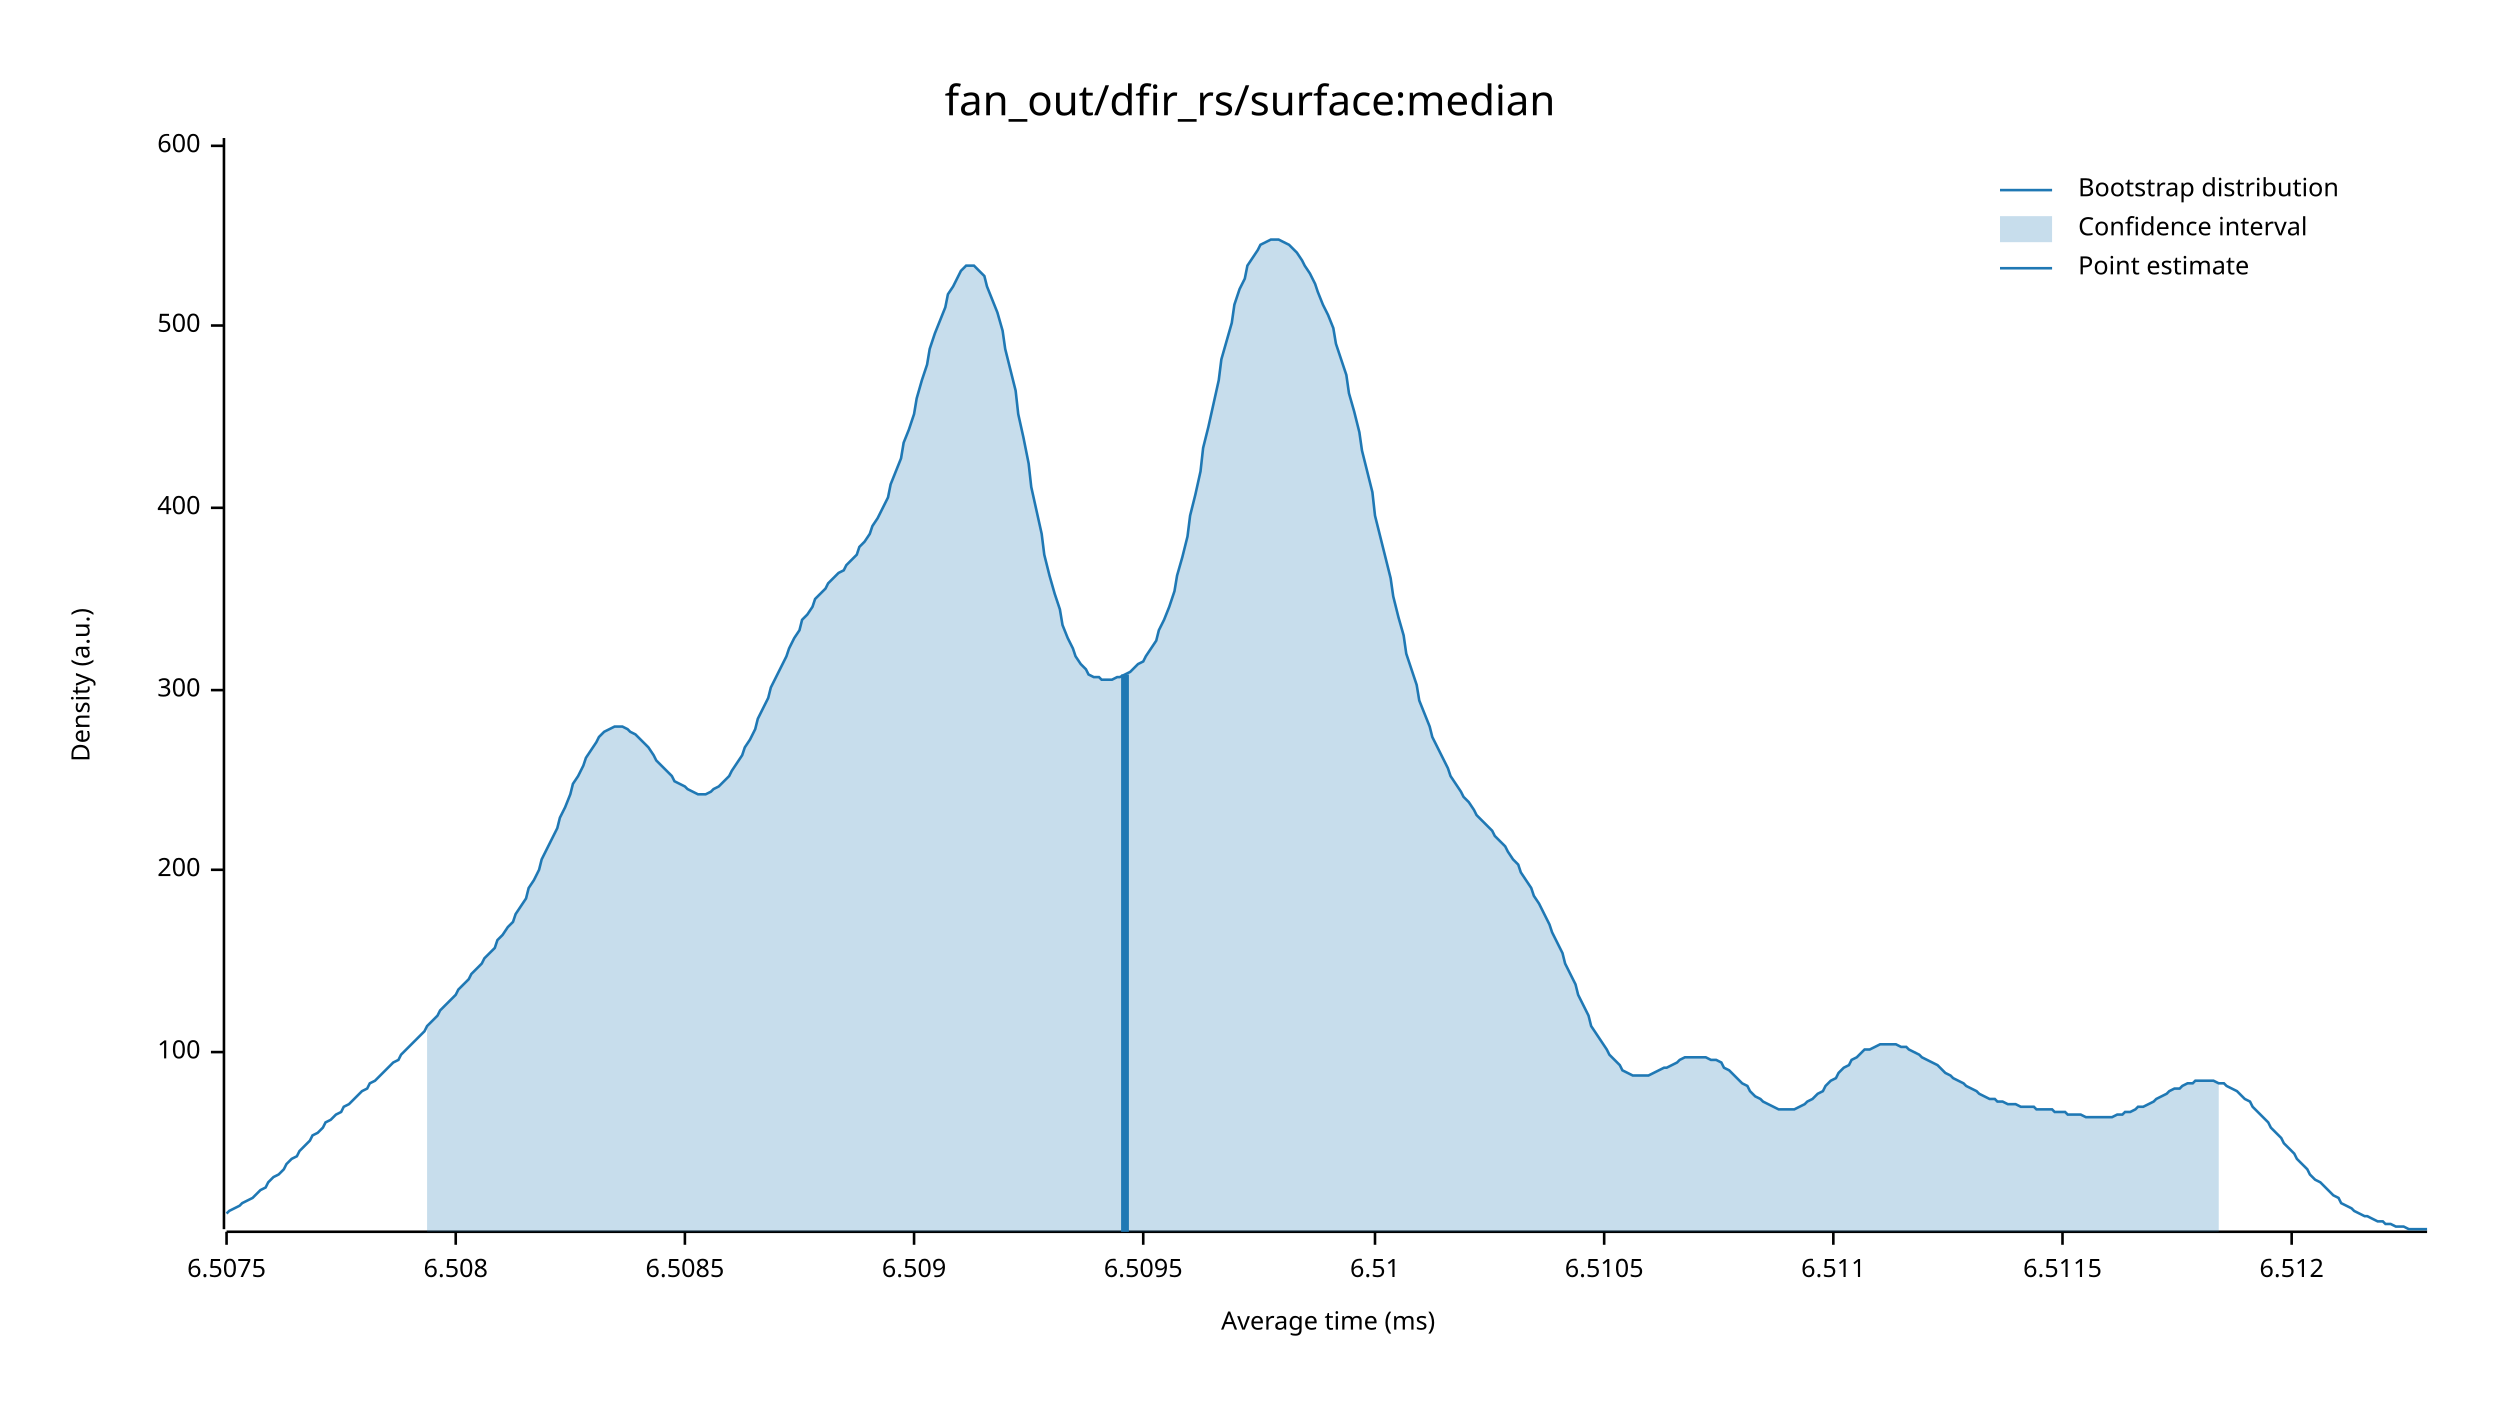
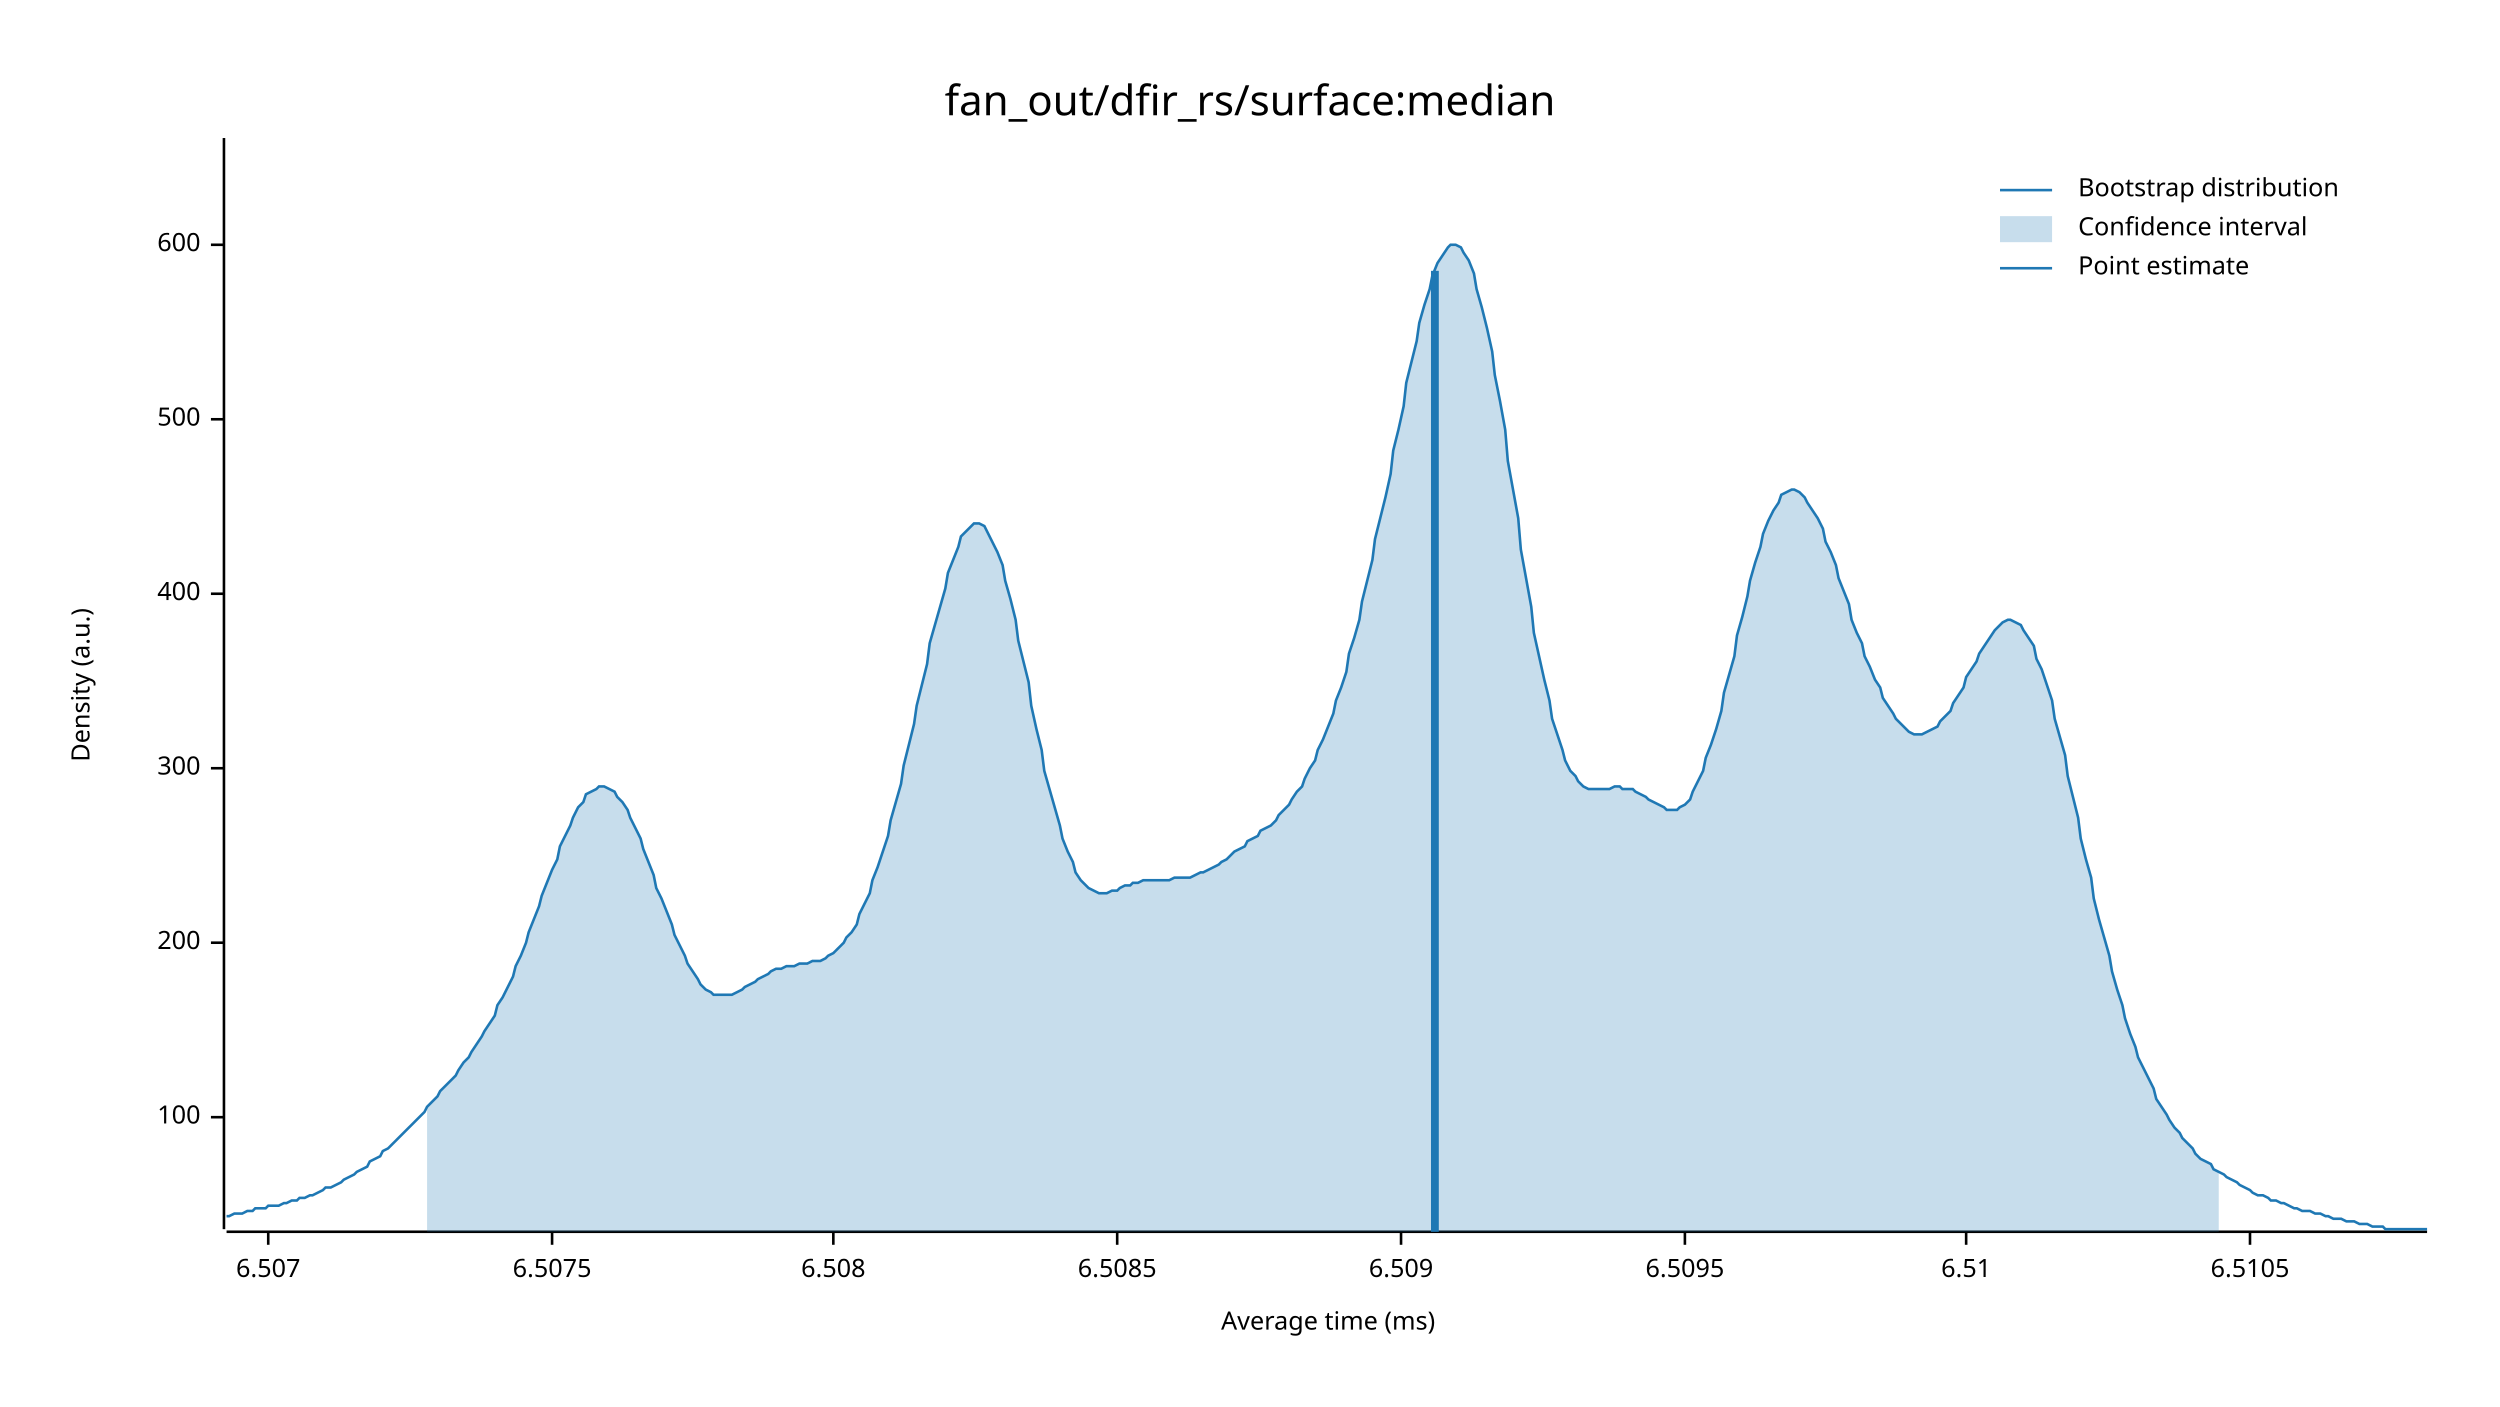
<svg xmlns="http://www.w3.org/2000/svg" width="960" height="540" viewBox="0 0 960 540">
  <text x="480" y="32" dy="0.76em" text-anchor="middle" font-family="sans-serif" font-size="16.129" opacity="1" fill="#000000">
fan_out/dfir_rs/surface:median
</text>
  <text x="27" y="263" dy="0.76em" text-anchor="middle" font-family="sans-serif" font-size="9.677" opacity="1" fill="#000000" transform="rotate(270, 27, 263)">
Density (a.u.)
</text>
  <text x="510" y="513" dy="-0.5ex" text-anchor="middle" font-family="sans-serif" font-size="9.677" opacity="1" fill="#000000">
Average time (ms)
</text>
  <polyline fill="none" opacity="1" stroke="#000000" stroke-width="1" points="86,53 86,472 " />
-   <text x="77" y="404" dy="0.5ex" text-anchor="end" font-family="sans-serif" font-size="9.677" opacity="1" fill="#000000">
+   <text x="77" y="429" dy="0.5ex" text-anchor="end" font-family="sans-serif" font-size="9.677" opacity="1" fill="#000000">
100
</text>
-   <polyline fill="none" opacity="1" stroke="#000000" stroke-width="1" points="81,404 86,404 " />
-   <text x="77" y="334" dy="0.5ex" text-anchor="end" font-family="sans-serif" font-size="9.677" opacity="1" fill="#000000">
+   <polyline fill="none" opacity="1" stroke="#000000" stroke-width="1" points="81,429 86,429 " />
+   <text x="77" y="362" dy="0.5ex" text-anchor="end" font-family="sans-serif" font-size="9.677" opacity="1" fill="#000000">
200
</text>
-   <polyline fill="none" opacity="1" stroke="#000000" stroke-width="1" points="81,334 86,334 " />
-   <text x="77" y="265" dy="0.5ex" text-anchor="end" font-family="sans-serif" font-size="9.677" opacity="1" fill="#000000">
+   <polyline fill="none" opacity="1" stroke="#000000" stroke-width="1" points="81,362 86,362 " />
+   <text x="77" y="295" dy="0.5ex" text-anchor="end" font-family="sans-serif" font-size="9.677" opacity="1" fill="#000000">
300
</text>
-   <polyline fill="none" opacity="1" stroke="#000000" stroke-width="1" points="81,265 86,265 " />
-   <text x="77" y="195" dy="0.5ex" text-anchor="end" font-family="sans-serif" font-size="9.677" opacity="1" fill="#000000">
+   <polyline fill="none" opacity="1" stroke="#000000" stroke-width="1" points="81,295 86,295 " />
+   <text x="77" y="228" dy="0.5ex" text-anchor="end" font-family="sans-serif" font-size="9.677" opacity="1" fill="#000000">
400
</text>
-   <polyline fill="none" opacity="1" stroke="#000000" stroke-width="1" points="81,195 86,195 " />
-   <text x="77" y="125" dy="0.5ex" text-anchor="end" font-family="sans-serif" font-size="9.677" opacity="1" fill="#000000">
+   <polyline fill="none" opacity="1" stroke="#000000" stroke-width="1" points="81,228 86,228 " />
+   <text x="77" y="161" dy="0.5ex" text-anchor="end" font-family="sans-serif" font-size="9.677" opacity="1" fill="#000000">
500
</text>
-   <polyline fill="none" opacity="1" stroke="#000000" stroke-width="1" points="81,125 86,125 " />
-   <text x="77" y="56" dy="0.5ex" text-anchor="end" font-family="sans-serif" font-size="9.677" opacity="1" fill="#000000">
+   <polyline fill="none" opacity="1" stroke="#000000" stroke-width="1" points="81,161 86,161 " />
+   <text x="77" y="94" dy="0.5ex" text-anchor="end" font-family="sans-serif" font-size="9.677" opacity="1" fill="#000000">
600
</text>
-   <polyline fill="none" opacity="1" stroke="#000000" stroke-width="1" points="81,56 86,56 " />
+   <polyline fill="none" opacity="1" stroke="#000000" stroke-width="1" points="81,94 86,94 " />
  <polyline fill="none" opacity="1" stroke="#000000" stroke-width="1" points="87,473 932,473 " />
-   <text x="87" y="483" dy="0.76em" text-anchor="middle" font-family="sans-serif" font-size="9.677" opacity="1" fill="#000000">
+   <text x="103" y="483" dy="0.76em" text-anchor="middle" font-family="sans-serif" font-size="9.677" opacity="1" fill="#000000">
+ 6.507
+ </text>
+   <polyline fill="none" opacity="1" stroke="#000000" stroke-width="1" points="103,473 103,478 " />
+   <text x="212" y="483" dy="0.76em" text-anchor="middle" font-family="sans-serif" font-size="9.677" opacity="1" fill="#000000">
6.5075
</text>
-   <polyline fill="none" opacity="1" stroke="#000000" stroke-width="1" points="87,473 87,478 " />
-   <text x="175" y="483" dy="0.76em" text-anchor="middle" font-family="sans-serif" font-size="9.677" opacity="1" fill="#000000">
+   <polyline fill="none" opacity="1" stroke="#000000" stroke-width="1" points="212,473 212,478 " />
+   <text x="320" y="483" dy="0.76em" text-anchor="middle" font-family="sans-serif" font-size="9.677" opacity="1" fill="#000000">
6.508
</text>
-   <polyline fill="none" opacity="1" stroke="#000000" stroke-width="1" points="175,473 175,478 " />
-   <text x="263" y="483" dy="0.76em" text-anchor="middle" font-family="sans-serif" font-size="9.677" opacity="1" fill="#000000">
+   <polyline fill="none" opacity="1" stroke="#000000" stroke-width="1" points="320,473 320,478 " />
+   <text x="429" y="483" dy="0.76em" text-anchor="middle" font-family="sans-serif" font-size="9.677" opacity="1" fill="#000000">
6.5085
</text>
-   <polyline fill="none" opacity="1" stroke="#000000" stroke-width="1" points="263,473 263,478 " />
-   <text x="351" y="483" dy="0.76em" text-anchor="middle" font-family="sans-serif" font-size="9.677" opacity="1" fill="#000000">
+   <polyline fill="none" opacity="1" stroke="#000000" stroke-width="1" points="429,473 429,478 " />
+   <text x="538" y="483" dy="0.76em" text-anchor="middle" font-family="sans-serif" font-size="9.677" opacity="1" fill="#000000">
6.509
</text>
-   <polyline fill="none" opacity="1" stroke="#000000" stroke-width="1" points="351,473 351,478 " />
-   <text x="439" y="483" dy="0.76em" text-anchor="middle" font-family="sans-serif" font-size="9.677" opacity="1" fill="#000000">
+   <polyline fill="none" opacity="1" stroke="#000000" stroke-width="1" points="538,473 538,478 " />
+   <text x="647" y="483" dy="0.76em" text-anchor="middle" font-family="sans-serif" font-size="9.677" opacity="1" fill="#000000">
6.5095
</text>
-   <polyline fill="none" opacity="1" stroke="#000000" stroke-width="1" points="439,473 439,478 " />
-   <text x="528" y="483" dy="0.76em" text-anchor="middle" font-family="sans-serif" font-size="9.677" opacity="1" fill="#000000">
+   <polyline fill="none" opacity="1" stroke="#000000" stroke-width="1" points="647,473 647,478 " />
+   <text x="755" y="483" dy="0.76em" text-anchor="middle" font-family="sans-serif" font-size="9.677" opacity="1" fill="#000000">
6.51
</text>
-   <polyline fill="none" opacity="1" stroke="#000000" stroke-width="1" points="528,473 528,478 " />
-   <text x="616" y="483" dy="0.76em" text-anchor="middle" font-family="sans-serif" font-size="9.677" opacity="1" fill="#000000">
+   <polyline fill="none" opacity="1" stroke="#000000" stroke-width="1" points="755,473 755,478 " />
+   <text x="864" y="483" dy="0.76em" text-anchor="middle" font-family="sans-serif" font-size="9.677" opacity="1" fill="#000000">
6.5105
</text>
-   <polyline fill="none" opacity="1" stroke="#000000" stroke-width="1" points="616,473 616,478 " />
-   <text x="704" y="483" dy="0.76em" text-anchor="middle" font-family="sans-serif" font-size="9.677" opacity="1" fill="#000000">
- 6.511
- </text>
-   <polyline fill="none" opacity="1" stroke="#000000" stroke-width="1" points="704,473 704,478 " />
-   <text x="792" y="483" dy="0.76em" text-anchor="middle" font-family="sans-serif" font-size="9.677" opacity="1" fill="#000000">
- 6.5115
- </text>
-   <polyline fill="none" opacity="1" stroke="#000000" stroke-width="1" points="792,473 792,478 " />
-   <text x="880" y="483" dy="0.76em" text-anchor="middle" font-family="sans-serif" font-size="9.677" opacity="1" fill="#000000">
- 6.512
- </text>
-   <polyline fill="none" opacity="1" stroke="#000000" stroke-width="1" points="880,473 880,478 " />
-   <polyline fill="none" opacity="1" stroke="#1F78B4" stroke-width="1" points="87,466 88,465 90,464 92,463 93,462 95,461 97,460 98,459 100,457 102,456 103,454 105,452 107,451 109,449 110,447 112,445 114,444 115,442 117,440 119,438 120,436 122,435 124,433 125,431 127,430 129,428 131,427 132,425 134,424 136,422 137,421 139,419 141,418 142,416 144,415 146,413 147,412 149,410 151,408 153,407 154,405 156,403 158,401 159,400 161,398 163,396 164,394 166,392 168,390 169,388 171,386 173,384 175,382 176,380 178,378 180,376 181,374 183,372 185,370 186,368 188,366 190,364 191,361 193,359 195,356 197,354 198,351 200,348 202,345 203,341 205,338 207,334 208,330 210,326 212,322 214,318 215,314 217,310 219,305 220,301 222,298 224,294 225,291 227,288 229,285 230,283 232,281 234,280 236,279 237,279 239,279 241,280 242,281 244,282 246,284 247,285 249,287 251,290 252,292 254,294 256,296 258,298 259,300 261,301 263,302 264,303 266,304 268,305 269,305 271,305 273,304 274,303 276,302 278,300 280,298 281,296 283,293 285,290 286,287 288,284 290,280 291,276 293,272 295,268 296,264 298,260 300,256 302,252 303,249 305,245 307,242 308,238 310,236 312,233 313,230 315,228 317,226 318,224 320,222 322,220 324,219 325,217 327,215 329,213 330,210 332,208 334,205 335,202 337,199 339,195 341,191 342,186 344,181 346,176 347,170 349,165 351,159 352,153 354,146 356,140 357,134 359,128 361,123 363,118 364,113 366,110 368,106 369,104 371,102 373,102 374,102 376,104 378,106 379,110 381,115 383,120 385,127 386,134 388,142 390,150 391,159 393,168 395,178 396,187 398,196 400,205 401,213 403,221 405,228 407,234 408,240 410,245 412,249 413,252 415,255 417,257 418,259 420,260 422,260 423,261 425,261 427,261 429,260 430,260 432,259 434,258 435,257 437,255 439,254 440,252 442,249 444,246 445,242 447,238 449,233 451,227 452,221 454,214 456,206 457,198 459,190 461,181 462,172 464,164 466,155 468,146 469,138 471,131 473,124 474,117 476,111 478,107 479,102 481,99 483,96 484,94 486,93 488,92 490,92 491,92 493,93 495,94 496,95 498,97 500,100 501,102 503,105 505,109 506,112 508,117 510,121 512,126 513,132 515,138 517,144 518,151 520,158 522,166 523,173 525,181 527,189 528,198 530,206 532,214 534,222 535,229 537,237 539,244 540,251 542,257 544,263 545,269 547,274 549,279 550,283 552,287 554,291 556,295 557,298 559,301 561,304 562,306 564,308 566,311 567,313 569,315 571,317 573,319 574,321 576,323 578,325 579,327 581,330 583,332 584,335 586,338 588,341 589,344 591,347 593,351 595,355 596,358 598,362 600,366 601,370 603,374 605,378 606,382 608,386 610,390 611,394 613,397 615,400 617,403 618,405 620,407 622,409 623,411 625,412 627,413 628,413 630,413 632,413 633,413 635,412 637,411 639,410 640,410 642,409 644,408 645,407 647,406 649,406 650,406 652,406 654,406 655,406 657,407 659,407 661,408 662,410 664,411 666,413 667,414 669,416 671,417 672,419 674,421 676,422 677,423 679,424 681,425 683,426 684,426 686,426 688,426 689,426 691,425 693,424 694,423 696,422 698,420 700,419 701,417 703,415 705,414 706,412 708,410 710,409 711,407 713,406 715,404 716,403 718,403 720,402 722,401 723,401 725,401 727,401 728,401 730,402 732,402 733,403 735,404 737,405 738,406 740,407 742,408 744,409 745,410 747,412 749,413 750,414 752,415 754,416 755,417 757,418 759,419 760,420 762,421 764,422 766,422 767,423 769,423 771,424 772,424 774,424 776,425 777,425 779,425 781,425 782,426 784,426 786,426 788,426 789,427 791,427 793,427 794,428 796,428 798,428 799,428 801,429 803,429 804,429 806,429 808,429 810,429 811,429 813,428 815,428 816,427 818,427 820,426 821,425 823,425 825,424 827,423 828,422 830,421 832,420 833,419 835,418 837,418 838,417 840,416 842,416 843,415 845,415 847,415 849,415 850,415 852,416 854,416 855,417 857,418 859,419 860,420 862,422 864,423 865,425 867,427 869,429 871,431 872,433 874,435 876,437 877,439 879,441 881,443 882,445 884,447 886,449 887,451 889,453 891,454 893,456 894,457 896,459 898,460 899,462 901,463 903,464 904,465 906,466 908,467 909,467 911,468 913,469 915,469 916,470 918,470 920,471 921,471 923,471 925,472 926,472 928,472 930,472 932,472 " />
-   <polygon opacity="0.25" fill="#1F78B4" points="164,394 166,392 168,390 169,388 171,386 173,384 175,382 176,380 178,378 180,376 181,374 183,372 185,370 186,368 188,366 190,364 191,361 193,359 195,356 197,354 198,351 200,348 202,345 203,341 205,338 207,334 208,330 210,326 212,322 214,318 215,314 217,310 219,305 220,301 222,298 224,294 225,291 227,288 229,285 230,283 232,281 234,280 236,279 237,279 239,279 241,280 242,281 244,282 246,284 247,285 249,287 251,290 252,292 254,294 256,296 258,298 259,300 261,301 263,302 264,303 266,304 268,305 269,305 271,305 273,304 274,303 276,302 278,300 280,298 281,296 283,293 285,290 286,287 288,284 290,280 291,276 293,272 295,268 296,264 298,260 300,256 302,252 303,249 305,245 307,242 308,238 310,236 312,233 313,230 315,228 317,226 318,224 320,222 322,220 324,219 325,217 327,215 329,213 330,210 332,208 334,205 335,202 337,199 339,195 341,191 342,186 344,181 346,176 347,170 349,165 351,159 352,153 354,146 356,140 357,134 359,128 361,123 363,118 364,113 366,110 368,106 369,104 371,102 373,102 374,102 376,104 378,106 379,110 381,115 383,120 385,127 386,134 388,142 390,150 391,159 393,168 395,178 396,187 398,196 400,205 401,213 403,221 405,228 407,234 408,240 410,245 412,249 413,252 415,255 417,257 418,259 420,260 422,260 423,261 425,261 427,261 429,260 430,260 432,259 434,258 435,257 437,255 439,254 440,252 442,249 444,246 445,242 447,238 449,233 451,227 452,221 454,214 456,206 457,198 459,190 461,181 462,172 464,164 466,155 468,146 469,138 471,131 473,124 474,117 476,111 478,107 479,102 481,99 483,96 484,94 486,93 488,92 490,92 491,92 493,93 495,94 496,95 498,97 500,100 501,102 503,105 505,109 506,112 508,117 510,121 512,126 513,132 515,138 517,144 518,151 520,158 522,166 523,173 525,181 527,189 528,198 530,206 532,214 534,222 535,229 537,237 539,244 540,251 542,257 544,263 545,269 547,274 549,279 550,283 552,287 554,291 556,295 557,298 559,301 561,304 562,306 564,308 566,311 567,313 569,315 571,317 573,319 574,321 576,323 578,325 579,327 581,330 583,332 584,335 586,338 588,341 589,344 591,347 593,351 595,355 596,358 598,362 600,366 601,370 603,374 605,378 606,382 608,386 610,390 611,394 613,397 615,400 617,403 618,405 620,407 622,409 623,411 625,412 627,413 628,413 630,413 632,413 633,413 635,412 637,411 639,410 640,410 642,409 644,408 645,407 647,406 649,406 650,406 652,406 654,406 655,406 657,407 659,407 661,408 662,410 664,411 666,413 667,414 669,416 671,417 672,419 674,421 676,422 677,423 679,424 681,425 683,426 684,426 686,426 688,426 689,426 691,425 693,424 694,423 696,422 698,420 700,419 701,417 703,415 705,414 706,412 708,410 710,409 711,407 713,406 715,404 716,403 718,403 720,402 722,401 723,401 725,401 727,401 728,401 730,402 732,402 733,403 735,404 737,405 738,406 740,407 742,408 744,409 745,410 747,412 749,413 750,414 752,415 754,416 755,417 757,418 759,419 760,420 762,421 764,422 766,422 767,423 769,423 771,424 772,424 774,424 776,425 777,425 779,425 781,425 782,426 784,426 786,426 788,426 789,427 791,427 793,427 794,428 796,428 798,428 799,428 801,429 803,429 804,429 806,429 808,429 810,429 811,429 813,428 815,428 816,427 818,427 820,426 821,425 823,425 825,424 827,423 828,422 830,421 832,420 833,419 835,418 837,418 838,417 840,416 842,416 843,415 845,415 847,415 849,415 850,415 852,416 852,473 164,473 " />
-   <polyline fill="none" opacity="1" stroke="#1F78B4" stroke-width="3" points="432,473 432,259 " />
+   <polyline fill="none" opacity="1" stroke="#000000" stroke-width="1" points="864,473 864,478 " />
+   <polyline fill="none" opacity="1" stroke="#1F78B4" stroke-width="1" points="87,467 88,467 90,466 92,466 93,466 95,465 97,465 98,464 100,464 102,464 103,463 105,463 107,463 109,462 110,462 112,461 114,461 115,460 117,460 119,459 120,459 122,458 124,457 125,456 127,456 129,455 131,454 132,453 134,452 136,451 137,450 139,449 141,448 142,446 144,445 146,444 147,442 149,441 151,439 153,437 154,436 156,434 158,432 159,431 161,429 163,427 164,425 166,423 168,421 169,419 171,417 173,415 175,413 176,411 178,408 180,406 181,404 183,401 185,398 186,396 188,393 190,390 191,386 193,383 195,379 197,375 198,371 200,367 202,362 203,358 205,353 207,348 208,344 210,339 212,334 214,330 215,325 217,321 219,317 220,314 222,310 224,308 225,305 227,304 229,303 230,302 232,302 234,303 236,304 237,306 239,308 241,311 242,314 244,318 246,322 247,326 249,331 251,336 252,341 254,345 256,350 258,355 259,359 261,363 263,367 264,370 266,373 268,376 269,378 271,380 273,381 274,382 276,382 278,382 280,382 281,382 283,381 285,380 286,379 288,378 290,377 291,376 293,375 295,374 296,373 298,372 300,372 302,371 303,371 305,371 307,370 308,370 310,370 312,369 313,369 315,369 317,368 318,367 320,366 322,364 324,362 325,360 327,358 329,355 330,351 332,347 334,343 335,338 337,333 339,327 341,321 342,315 344,308 346,301 347,294 349,286 351,278 352,271 354,263 356,255 357,247 359,240 361,233 363,226 364,220 366,215 368,210 369,206 371,204 373,202 374,201 376,201 378,202 379,204 381,208 383,212 385,217 386,223 388,230 390,238 391,246 393,254 395,262 396,271 398,280 400,288 401,296 403,303 405,310 407,317 408,322 410,327 412,331 413,335 415,338 417,340 418,341 420,342 422,343 423,343 425,343 427,342 429,342 430,341 432,340 434,340 435,339 437,339 439,338 440,338 442,338 444,338 445,338 447,338 449,338 451,337 452,337 454,337 456,337 457,337 459,336 461,335 462,335 464,334 466,333 468,332 469,331 471,330 473,328 474,327 476,326 478,325 479,323 481,322 483,321 484,319 486,318 488,317 490,315 491,313 493,311 495,309 496,307 498,304 500,302 501,299 503,295 505,292 506,288 508,284 510,279 512,274 513,269 515,264 517,258 518,251 520,245 522,238 523,231 525,223 527,215 528,207 530,199 532,191 534,182 535,173 537,165 539,156 540,147 542,139 544,131 545,124 547,117 549,111 550,106 552,101 554,98 556,95 557,94 559,94 561,95 562,97 564,100 566,105 567,111 569,118 571,126 573,135 574,144 576,154 578,165 579,177 581,188 583,199 584,211 586,222 588,233 589,243 591,252 593,261 595,269 596,276 598,282 600,288 601,292 603,296 605,298 606,300 608,302 610,303 611,303 613,303 615,303 617,303 618,303 620,302 622,302 623,303 625,303 627,303 628,304 630,305 632,306 633,307 635,308 637,309 639,310 640,311 642,311 644,311 645,310 647,309 649,307 650,304 652,300 654,296 655,291 657,286 659,280 661,273 662,266 664,259 666,252 667,244 669,237 671,229 672,223 674,216 676,210 677,205 679,200 681,196 683,193 684,190 686,189 688,188 689,188 691,189 693,191 694,193 696,196 698,199 700,203 701,208 703,212 705,217 706,222 708,227 710,232 711,238 713,243 715,247 716,252 718,256 720,261 722,264 723,268 725,271 727,274 728,276 730,278 732,280 733,281 735,282 737,282 738,282 740,281 742,280 744,279 745,277 747,275 749,273 750,270 752,267 754,264 755,260 757,257 759,254 760,251 762,248 764,245 766,242 767,241 769,239 771,238 772,238 774,239 776,240 777,242 779,245 781,248 782,253 784,257 786,263 788,269 789,276 791,283 793,290 794,298 796,306 798,314 799,322 801,330 803,337 804,345 806,353 808,360 810,367 811,373 813,380 815,386 816,391 818,397 820,402 821,406 823,410 825,414 827,418 828,422 830,425 832,428 833,430 835,433 837,435 838,437 840,439 842,441 843,443 845,445 847,446 849,447 850,449 852,450 854,451 855,452 857,453 859,454 860,455 862,456 864,457 865,458 867,459 869,459 871,460 872,461 874,461 876,462 877,462 879,463 881,464 882,464 884,465 886,465 887,465 889,466 891,466 893,467 894,467 896,468 898,468 899,468 901,469 903,469 904,469 906,470 908,470 909,470 911,471 913,471 915,471 916,472 918,472 920,472 921,472 923,472 925,472 926,472 928,472 930,472 932,472 " />
+   <polygon opacity="0.25" fill="#1F78B4" points="164,425 166,423 168,421 169,419 171,417 173,415 175,413 176,411 178,408 180,406 181,404 183,401 185,398 186,396 188,393 190,390 191,386 193,383 195,379 197,375 198,371 200,367 202,362 203,358 205,353 207,348 208,344 210,339 212,334 214,330 215,325 217,321 219,317 220,314 222,310 224,308 225,305 227,304 229,303 230,302 232,302 234,303 236,304 237,306 239,308 241,311 242,314 244,318 246,322 247,326 249,331 251,336 252,341 254,345 256,350 258,355 259,359 261,363 263,367 264,370 266,373 268,376 269,378 271,380 273,381 274,382 276,382 278,382 280,382 281,382 283,381 285,380 286,379 288,378 290,377 291,376 293,375 295,374 296,373 298,372 300,372 302,371 303,371 305,371 307,370 308,370 310,370 312,369 313,369 315,369 317,368 318,367 320,366 322,364 324,362 325,360 327,358 329,355 330,351 332,347 334,343 335,338 337,333 339,327 341,321 342,315 344,308 346,301 347,294 349,286 351,278 352,271 354,263 356,255 357,247 359,240 361,233 363,226 364,220 366,215 368,210 369,206 371,204 373,202 374,201 376,201 378,202 379,204 381,208 383,212 385,217 386,223 388,230 390,238 391,246 393,254 395,262 396,271 398,280 400,288 401,296 403,303 405,310 407,317 408,322 410,327 412,331 413,335 415,338 417,340 418,341 420,342 422,343 423,343 425,343 427,342 429,342 430,341 432,340 434,340 435,339 437,339 439,338 440,338 442,338 444,338 445,338 447,338 449,338 451,337 452,337 454,337 456,337 457,337 459,336 461,335 462,335 464,334 466,333 468,332 469,331 471,330 473,328 474,327 476,326 478,325 479,323 481,322 483,321 484,319 486,318 488,317 490,315 491,313 493,311 495,309 496,307 498,304 500,302 501,299 503,295 505,292 506,288 508,284 510,279 512,274 513,269 515,264 517,258 518,251 520,245 522,238 523,231 525,223 527,215 528,207 530,199 532,191 534,182 535,173 537,165 539,156 540,147 542,139 544,131 545,124 547,117 549,111 550,106 552,101 554,98 556,95 557,94 559,94 561,95 562,97 564,100 566,105 567,111 569,118 571,126 573,135 574,144 576,154 578,165 579,177 581,188 583,199 584,211 586,222 588,233 589,243 591,252 593,261 595,269 596,276 598,282 600,288 601,292 603,296 605,298 606,300 608,302 610,303 611,303 613,303 615,303 617,303 618,303 620,302 622,302 623,303 625,303 627,303 628,304 630,305 632,306 633,307 635,308 637,309 639,310 640,311 642,311 644,311 645,310 647,309 649,307 650,304 652,300 654,296 655,291 657,286 659,280 661,273 662,266 664,259 666,252 667,244 669,237 671,229 672,223 674,216 676,210 677,205 679,200 681,196 683,193 684,190 686,189 688,188 689,188 691,189 693,191 694,193 696,196 698,199 700,203 701,208 703,212 705,217 706,222 708,227 710,232 711,238 713,243 715,247 716,252 718,256 720,261 722,264 723,268 725,271 727,274 728,276 730,278 732,280 733,281 735,282 737,282 738,282 740,281 742,280 744,279 745,277 747,275 749,273 750,270 752,267 754,264 755,260 757,257 759,254 760,251 762,248 764,245 766,242 767,241 769,239 771,238 772,238 774,239 776,240 777,242 779,245 781,248 782,253 784,257 786,263 788,269 789,276 791,283 793,290 794,298 796,306 798,314 799,322 801,330 803,337 804,345 806,353 808,360 810,367 811,373 813,380 815,386 816,391 818,397 820,402 821,406 823,410 825,414 827,418 828,422 830,425 832,428 833,430 835,433 837,435 838,437 840,439 842,441 843,443 845,445 847,446 849,447 850,449 852,450 852,473 164,473 " />
+   <polyline fill="none" opacity="1" stroke="#1F78B4" stroke-width="3" points="551,473 551,104 " />
  <text x="798" y="68" dy="0.76em" text-anchor="start" font-family="sans-serif" font-size="9.677" opacity="1" fill="#000000">
Bootstrap distribution
</text>
  <text x="798" y="83" dy="0.76em" text-anchor="start" font-family="sans-serif" font-size="9.677" opacity="1" fill="#000000">
Confidence interval
</text>
  <text x="798" y="98" dy="0.76em" text-anchor="start" font-family="sans-serif" font-size="9.677" opacity="1" fill="#000000">
Point estimate
</text>
  <polyline fill="none" opacity="1" stroke="#1F78B4" stroke-width="1" points="768,73 788,73 " />
  <rect x="768" y="83" width="20" height="10" opacity="0.25" fill="#1F78B4" stroke="none" />
  <polyline fill="none" opacity="1" stroke="#1F78B4" stroke-width="1" points="768,103 788,103 " />
</svg>
